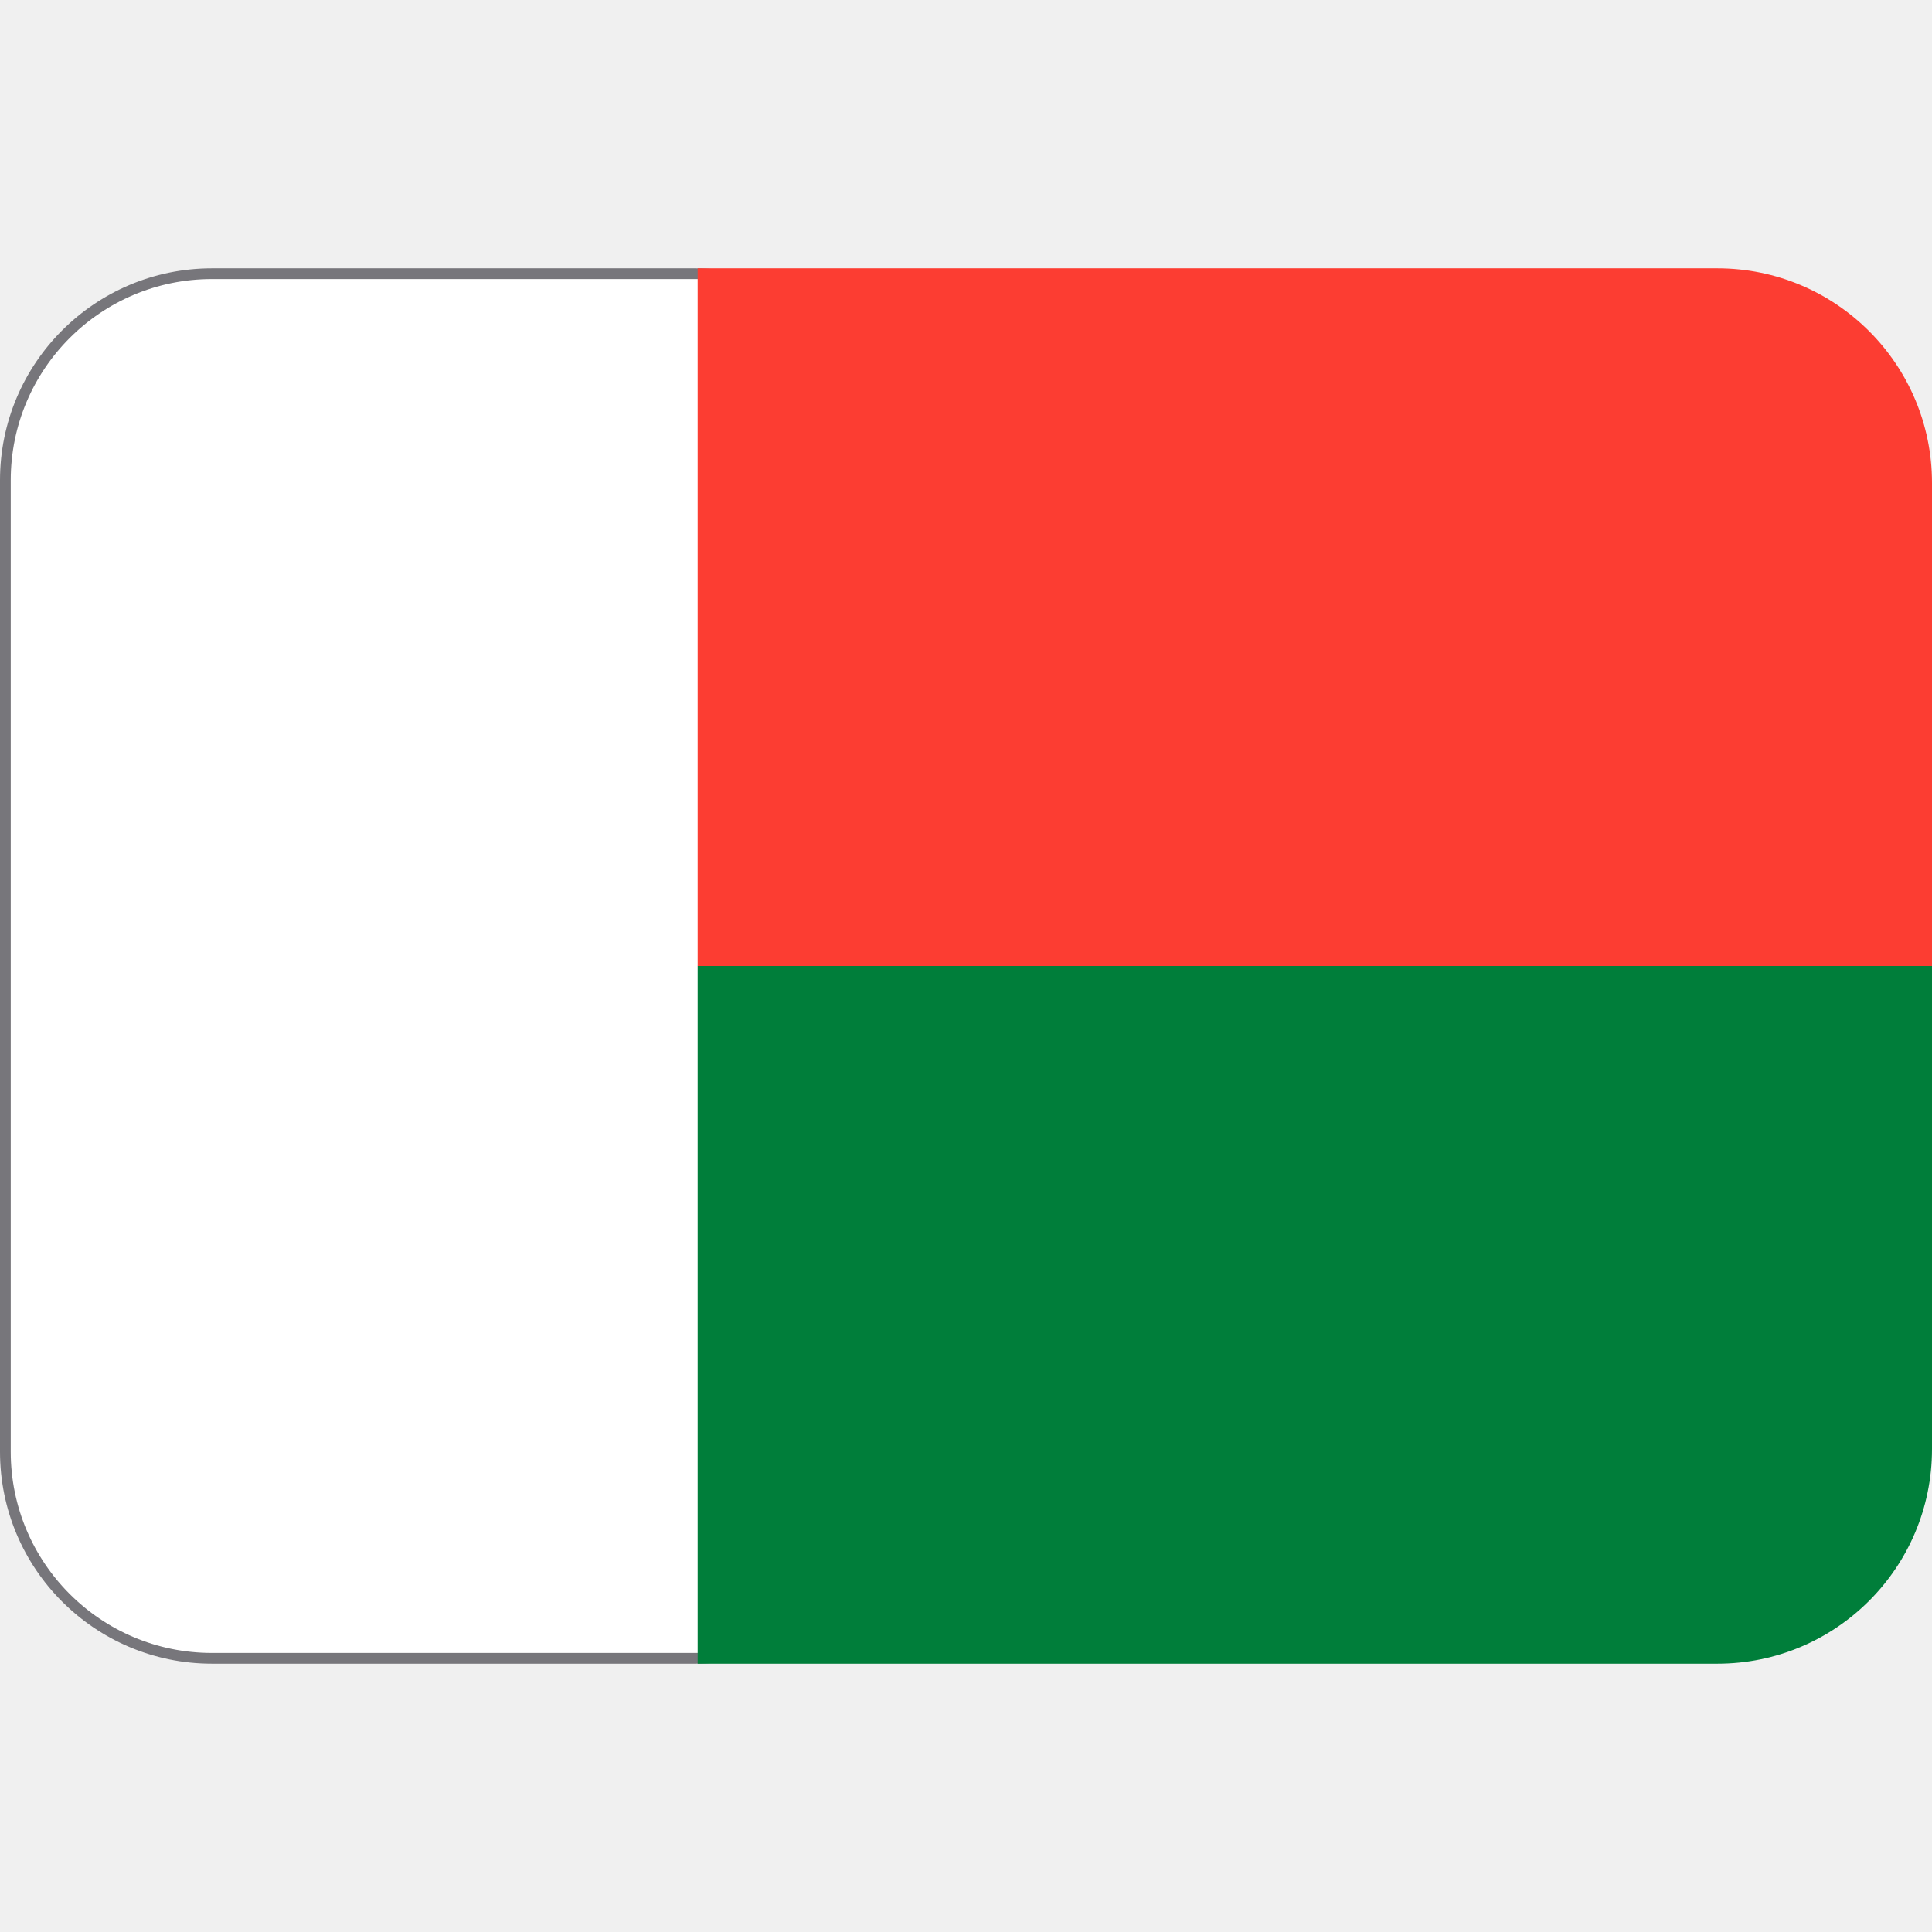
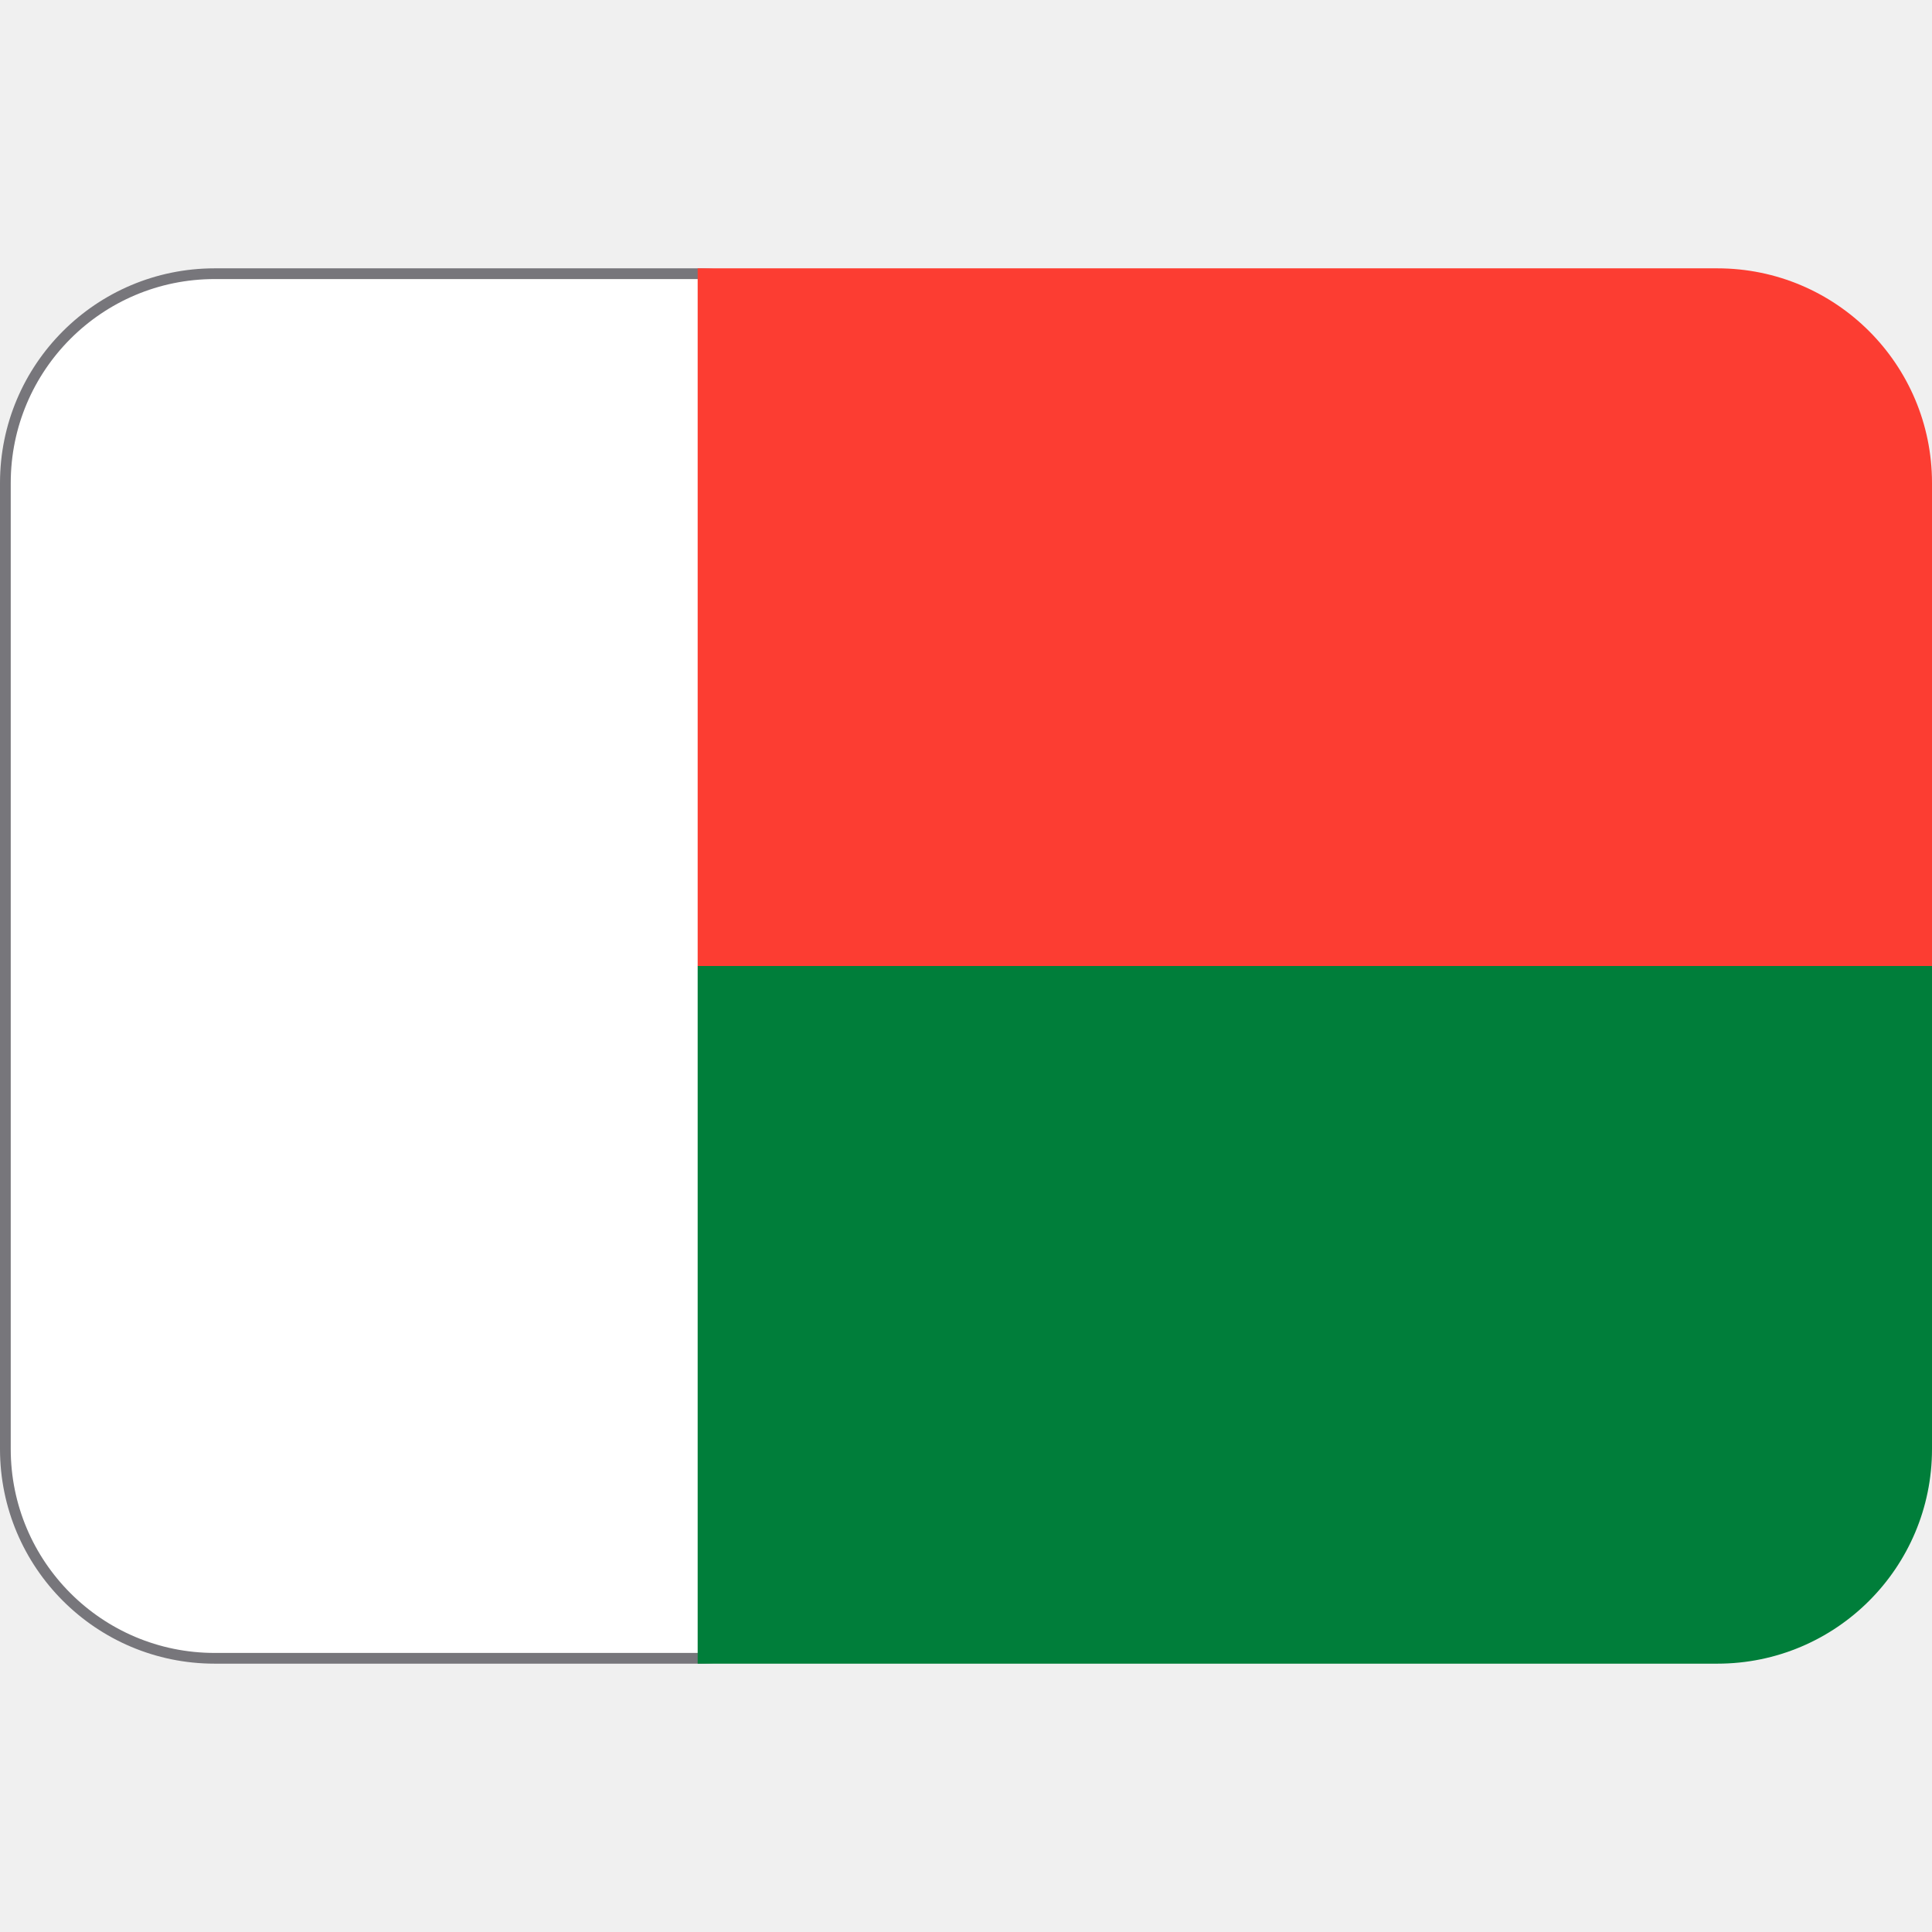
<svg xmlns="http://www.w3.org/2000/svg" viewBox="0 0 36 36">
-   <rect fill="#fff" height="25.8" ry="3.85" stroke="#77767b" stroke-width=".2" width="16.7" x=".1" y="5.1" />
+   <rect fill="#fff" height="25.8" ry="3.9" stroke="#77767b" stroke-width=".2" width="16.8" x=".1" y="5.1" />
  <path d="m13 31h19c2.21 0 4-1.79 4-4v-9l-1-1h-21l-1 1z" fill="#007e3a" />
  <path d="m32 5h-19v13h23v-9c0-2.21-1.79-4-4-4z" fill="#fc3d32" />
</svg>
